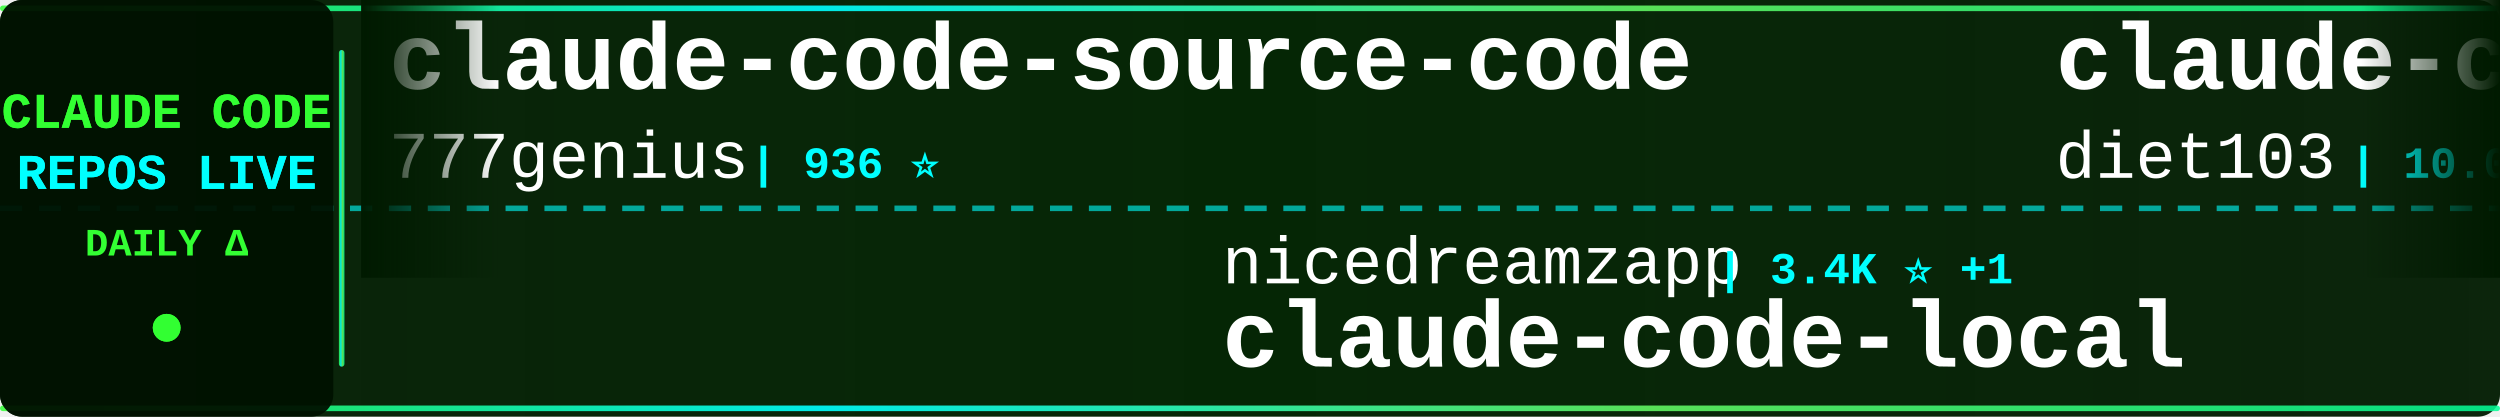
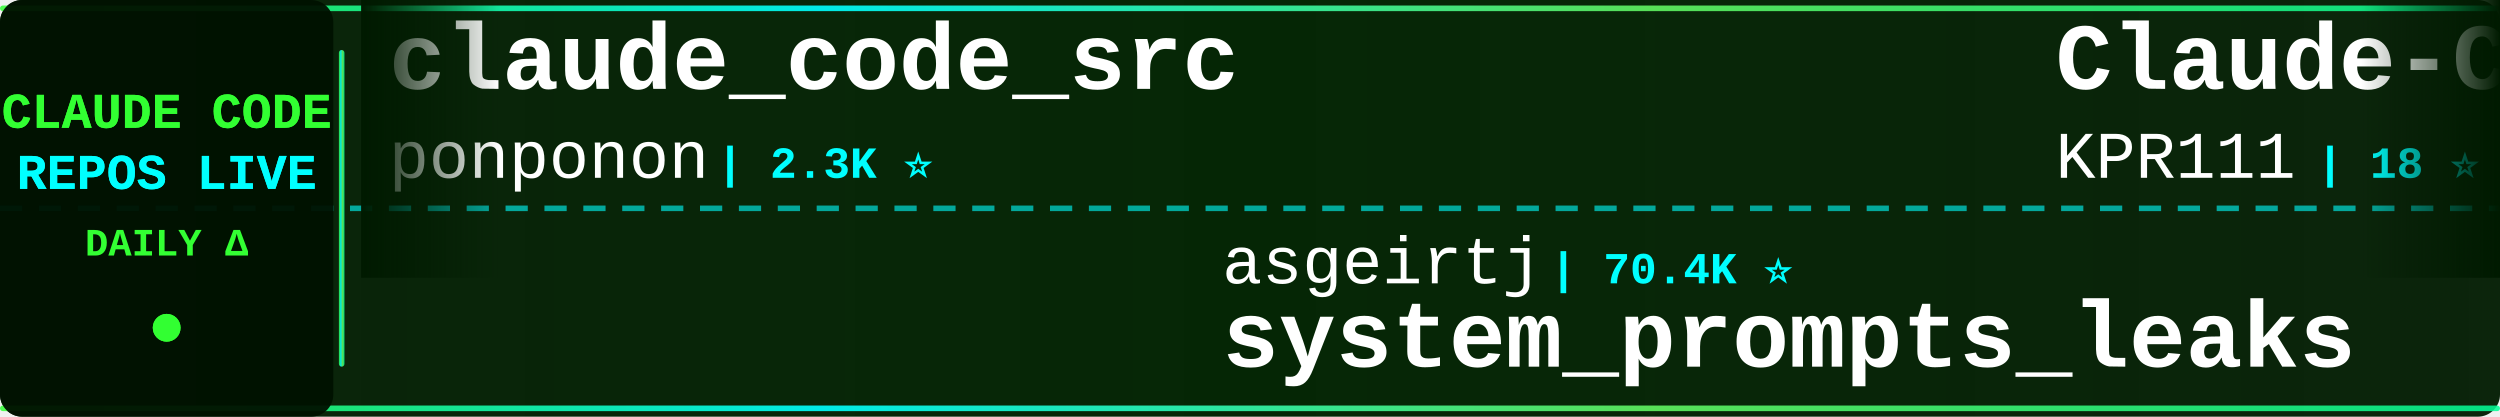
<svg xmlns="http://www.w3.org/2000/svg" width="900" height="150">
  <defs>
    <linearGradient id="tickerBg" x1="0%" y1="0%" x2="100%" y2="0%">
      <stop offset="0%" style="stop-color:#001a00;stop-opacity:0.95" />
      <stop offset="50%" style="stop-color:#002200;stop-opacity:0.98" />
      <stop offset="100%" style="stop-color:#001a00;stop-opacity:0.95" />
    </linearGradient>
    <linearGradient id="borderGrad" x1="0%" y1="0%" x2="100%" y2="0%">
      <stop offset="0%" style="stop-color:#33ff33;stop-opacity:0.85">
        <animate attributeName="stop-opacity" values="0.85;1;0.85" dur="2s" repeatCount="indefinite" />
      </stop>
      <stop offset="33%" style="stop-color:#00ffff;stop-opacity:0.9">
        <animate attributeName="stop-opacity" values="0.9;1;0.9" dur="2.2s" repeatCount="indefinite" />
      </stop>
      <stop offset="66%" style="stop-color:#66ff66;stop-opacity:0.85">
        <animate attributeName="stop-opacity" values="0.85;1;0.85" dur="1.8s" repeatCount="indefinite" />
      </stop>
      <stop offset="100%" style="stop-color:#00ff99;stop-opacity:0.85">
        <animate attributeName="stop-opacity" values="0.85;1;0.85" dur="2s" repeatCount="indefinite" />
      </stop>
    </linearGradient>
    <filter id="textGlow">
      <feGaussianBlur stdDeviation="0.1" result="coloredBlur" />
      <feMerge>
        <feMergeNode in="coloredBlur" />
        <feMergeNode in="SourceGraphic" />
      </feMerge>
    </filter>
    <filter id="metricGlow">
      <feGaussianBlur stdDeviation="0.2" result="coloredBlur" />
      <feMerge>
        <feMergeNode in="coloredBlur" />
        <feMergeNode in="SourceGraphic" />
      </feMerge>
    </filter>
    <linearGradient id="leftFade" x1="0%" y1="0%" x2="100%" y2="0%">
      <stop offset="0%" style="stop-color:#001a00;stop-opacity:1" />
      <stop offset="100%" style="stop-color:#001a00;stop-opacity:0" />
    </linearGradient>
    <linearGradient id="rightFade" x1="0%" y1="0%" x2="100%" y2="0%">
      <stop offset="0%" style="stop-color:#001a00;stop-opacity:0" />
      <stop offset="100%" style="stop-color:#001a00;stop-opacity:1" />
    </linearGradient>
  </defs>
  <rect width="900" height="150" fill="url(#tickerBg)" rx="8" />
  <rect x="0" y="2" width="900" height="2" fill="url(#borderGrad)" rx="1" />
  <rect x="0" y="146" width="900" height="2" fill="url(#borderGrad)" rx="1" />
  <line x1="0" y1="75" x2="900" y2="75" stroke="#00ffff" stroke-width="2" stroke-dasharray="8 6" opacity="0.6" />
  <rect x="0" y="0" width="120" height="150" fill="#001100" opacity="0.95" rx="8" />
  <text x="60" y="46" font-family="'Courier New', monospace" font-size="18" font-weight="bold" fill="#33ff33" text-anchor="middle" filter="url(#textGlow)">
    CLAUDE CODE
  </text>
  <text x="60" y="68" font-family="'Courier New', monospace" font-size="18" font-weight="bold" fill="#00ffff" text-anchor="middle" filter="url(#textGlow)">
    REPOS LIVE
  </text>
  <text x="60" y="92" font-family="'Courier New', monospace" font-size="14" font-weight="bold" fill="#33ff33" text-anchor="middle">
    DAILY Δ
  </text>
  <circle cx="60" cy="118" r="5" fill="#33ff33" filter="url(#metricGlow)">
    <animate attributeName="r" values="4;6;4" dur="1.5s" repeatCount="indefinite" />
    <animate attributeName="opacity" values="0.6;1;0.6" dur="1.5s" repeatCount="indefinite" />
  </circle>
  <rect x="122" y="18" width="2" height="114" fill="url(#borderGrad)" rx="1" />
  <clipPath id="tickerClip">
    <rect x="130" y="0" width="770" height="150" />
  </clipPath>
  <g clip-path="url(#tickerClip)">
    <g id="tickerItems">
      <animateTransform attributeName="transform" attributeType="XML" type="translate" from="0 0" to="-3000 0" dur="54s" repeatCount="indefinite" />
      <g transform="translate(0, 0)">
-         <text x="140" y="32" font-family="'Courier New', monospace" font-size="34" font-weight="bold" fill="#ffffff">claude-code-source-code</text>
-         <text x="140" y="64" font-family="'Courier New', monospace" font-size="24" font-weight="normal" fill="#ffffff" opacity="1.0">777genius</text>
-         <text x="270" y="64" font-family="'Courier New', monospace" font-size="16" font-weight="bold" fill="#00ffff"> | 936 ⭐</text>
+         <text x="140" y="32" font-family="'Courier New', monospace" font-size="34" font-weight="bold" fill="#ffffff">claude_code_src</text>
+         <text x="140" y="64" font-family="'Courier New', monospace" font-size="24" font-weight="normal" fill="#ffffff" opacity="1.0">ponponon</text>
+         <text x="258" y="64" font-family="'Courier New', monospace" font-size="16" font-weight="bold" fill="#00ffff"> | 2.3K ⭐</text>
      </g>
      <g transform="translate(300, 0)">
-         <text x="140" y="102" font-family="'Courier New', monospace" font-size="24" font-weight="normal" fill="#ffffff" opacity="1.0">nicedreamzapp</text>
-         <text x="318" y="102" font-family="'Courier New', monospace" font-size="16" font-weight="bold" fill="#00ffff"> | 3.4K ⭐ +1</text>
-         <text x="140" y="132" font-family="'Courier New', monospace" font-size="34" font-weight="bold" fill="#ffffff">claude-code-local</text>
+         <text x="140" y="102" font-family="'Courier New', monospace" font-size="24" font-weight="normal" fill="#ffffff" opacity="1.0">asgeirtj</text>
+         <text x="258" y="102" font-family="'Courier New', monospace" font-size="16" font-weight="bold" fill="#00ffff"> | 70.4K ⭐</text>
+         <text x="140" y="132" font-family="'Courier New', monospace" font-size="34" font-weight="bold" fill="#ffffff">system_prompts_leaks</text>
      </g>
      <g transform="translate(600, 0)">
-         <text x="140" y="32" font-family="'Courier New', monospace" font-size="34" font-weight="bold" fill="#ffffff">claude-code-infrastructu...</text>
-         <text x="140" y="64" font-family="'Courier New', monospace" font-size="24" font-weight="normal" fill="#ffffff" opacity="1.0">diet103</text>
-         <text x="246" y="64" font-family="'Courier New', monospace" font-size="16" font-weight="bold" fill="#00ffff"> | 10.0K ⭐</text>
+         <text x="140" y="32" font-family="'Courier New', monospace" font-size="34" font-weight="bold" fill="#ffffff">Claude-Code</text>
+         <text x="140" y="64" font-family="'Courier New', monospace" font-size="24" font-weight="normal" fill="#ffffff" opacity="1.0">KPR111</text>
+         <text x="234" y="64" font-family="'Courier New', monospace" font-size="16" font-weight="bold" fill="#00ffff"> | 18 ⭐</text>
      </g>
      <g transform="translate(900, 0)">
-         <text x="140" y="102" font-family="'Courier New', monospace" font-size="24" font-weight="normal" fill="#ffffff" opacity="1.0">lintsinghua</text>
-         <text x="294" y="102" font-family="'Courier New', monospace" font-size="16" font-weight="bold" fill="#00ffff"> | 4.3K ⭐</text>
-         <text x="140" y="132" font-family="'Courier New', monospace" font-size="34" font-weight="bold" fill="#ffffff">claude-code-book</text>
+         <text x="140" y="102" font-family="'Courier New', monospace" font-size="24" font-weight="normal" fill="#ffffff" opacity="1.0">Windy3f3f3f3f</text>
+         <text x="318" y="102" font-family="'Courier New', monospace" font-size="16" font-weight="bold" fill="#00ffff"> | 2.8K ⭐ +2</text>
+         <text x="140" y="132" font-family="'Courier New', monospace" font-size="34" font-weight="bold" fill="#ffffff">claude-code-from-scratch</text>
      </g>
      <g transform="translate(1200, 0)">
-         <text x="140" y="32" font-family="'Courier New', monospace" font-size="34" font-weight="bold" fill="#ffffff">ECC</text>
-         <text x="140" y="64" font-family="'Courier New', monospace" font-size="24" font-weight="normal" fill="#ffffff" opacity="1.0">affaan-m</text>
-         <text x="258" y="64" font-family="'Courier New', monospace" font-size="16" font-weight="bold" fill="#00ffff"> | 292.0K ⭐ +115</text>
+         <text x="140" y="32" font-family="'Courier New', monospace" font-size="34" font-weight="bold" fill="#ffffff">claude-code-prompts</text>
+         <text x="140" y="64" font-family="'Courier New', monospace" font-size="24" font-weight="normal" fill="#ffffff" opacity="1.0">repowise-dev</text>
+         <text x="306" y="64" font-family="'Courier New', monospace" font-size="16" font-weight="bold" fill="#00ffff"> | 1.2K ⭐</text>
      </g>
      <g transform="translate(1500, 0)">
-         <text x="140" y="102" font-family="'Courier New', monospace" font-size="24" font-weight="normal" fill="#ffffff" opacity="1.0">Yuyz0112</text>
-         <text x="258" y="102" font-family="'Courier New', monospace" font-size="16" font-weight="bold" fill="#00ffff"> | 2.4K ⭐ +1</text>
-         <text x="140" y="132" font-family="'Courier New', monospace" font-size="34" font-weight="bold" fill="#ffffff">claude-code-reverse</text>
+         <text x="140" y="102" font-family="'Courier New', monospace" font-size="24" font-weight="normal" fill="#ffffff" opacity="1.0">anthropics</text>
+         <text x="282" y="102" font-family="'Courier New', monospace" font-size="16" font-weight="bold" fill="#00ffff"> | 9.7K ⭐ +1</text>
+         <text x="140" y="132" font-family="'Courier New', monospace" font-size="34" font-weight="bold" fill="#ffffff">claude-code-action</text>
      </g>
      <g transform="translate(1800, 0)">
-         <text x="140" y="32" font-family="'Courier New', monospace" font-size="34" font-weight="bold" fill="#ffffff">claude-code-source</text>
-         <text x="140" y="64" font-family="'Courier New', monospace" font-size="24" font-weight="normal" fill="#ffffff" opacity="1.0">JrCx7scC</text>
-         <text x="258" y="64" font-family="'Courier New', monospace" font-size="16" font-weight="bold" fill="#00ffff"> | 375 ⭐</text>
+         <text x="140" y="32" font-family="'Courier New', monospace" font-size="34" font-weight="bold" fill="#ffffff">Claude-Code-Game-Studios</text>
+         <text x="140" y="64" font-family="'Courier New', monospace" font-size="24" font-weight="normal" fill="#ffffff" opacity="1.0">Donchitos</text>
+         <text x="270" y="64" font-family="'Courier New', monospace" font-size="16" font-weight="bold" fill="#00ffff"> | 28.5K ⭐ +23</text>
      </g>
      <g transform="translate(2100, 0)">
-         <text x="140" y="102" font-family="'Courier New', monospace" font-size="24" font-weight="normal" fill="#ffffff" opacity="1.0">feiskyer</text>
-         <text x="258" y="102" font-family="'Courier New', monospace" font-size="16" font-weight="bold" fill="#00ffff"> | 1.7K ⭐</text>
-         <text x="140" y="132" font-family="'Courier New', monospace" font-size="34" font-weight="bold" fill="#ffffff">claude-code-settings</text>
+         <text x="140" y="102" font-family="'Courier New', monospace" font-size="24" font-weight="normal" fill="#ffffff" opacity="1.0">Alishahryar1</text>
+         <text x="306" y="102" font-family="'Courier New', monospace" font-size="16" font-weight="bold" fill="#00ffff"> | 64.7K ⭐ +26</text>
+         <text x="140" y="132" font-family="'Courier New', monospace" font-size="34" font-weight="bold" fill="#ffffff">free-claude-code</text>
      </g>
      <g transform="translate(2400, 0)">
-         <text x="140" y="32" font-family="'Courier New', monospace" font-size="34" font-weight="bold" fill="#ffffff">claude-code-action</text>
-         <text x="140" y="64" font-family="'Courier New', monospace" font-size="24" font-weight="normal" fill="#ffffff" opacity="1.0">anthropics</text>
-         <text x="282" y="64" font-family="'Courier New', monospace" font-size="16" font-weight="bold" fill="#00ffff"> | 9.7K ⭐ +1</text>
+         <text x="140" y="32" font-family="'Courier New', monospace" font-size="34" font-weight="bold" fill="#ffffff">ClaudeCode</text>
+         <text x="140" y="64" font-family="'Courier New', monospace" font-size="24" font-weight="normal" fill="#ffffff" opacity="1.0">guanshan</text>
+         <text x="258" y="64" font-family="'Courier New', monospace" font-size="16" font-weight="bold" fill="#00ffff"> | 61 ⭐</text>
      </g>
      <g transform="translate(2700, 0)">
-         <text x="140" y="102" font-family="'Courier New', monospace" font-size="24" font-weight="normal" fill="#ffffff" opacity="1.0">OrcaWhisper</text>
-         <text x="294" y="102" font-family="'Courier New', monospace" font-size="16" font-weight="bold" fill="#00ffff"> | 106 ⭐</text>
-         <text x="140" y="132" font-family="'Courier New', monospace" font-size="34" font-weight="bold" fill="#ffffff">Claude-Code</text>
+         <text x="140" y="102" font-family="'Courier New', monospace" font-size="24" font-weight="normal" fill="#ffffff" opacity="1.0">disler</text>
+         <text x="234" y="102" font-family="'Courier New', monospace" font-size="16" font-weight="bold" fill="#00ffff"> | 1.7K ⭐</text>
+         <text x="140" y="132" font-family="'Courier New', monospace" font-size="34" font-weight="bold" fill="#ffffff">pi-vs-claude-code</text>
      </g>
      <g transform="translate(3000, 0)">
-         <text x="140" y="32" font-family="'Courier New', monospace" font-size="34" font-weight="bold" fill="#ffffff">claude-code-source-code</text>
-         <text x="140" y="64" font-family="'Courier New', monospace" font-size="24" font-weight="normal" fill="#ffffff" opacity="1.0">777genius</text>
-         <text x="270" y="64" font-family="'Courier New', monospace" font-size="16" font-weight="bold" fill="#00ffff"> | 936 ⭐</text>
+         <text x="140" y="32" font-family="'Courier New', monospace" font-size="34" font-weight="bold" fill="#ffffff">claude_code_src</text>
+         <text x="140" y="64" font-family="'Courier New', monospace" font-size="24" font-weight="normal" fill="#ffffff" opacity="1.0">ponponon</text>
+         <text x="258" y="64" font-family="'Courier New', monospace" font-size="16" font-weight="bold" fill="#00ffff"> | 2.3K ⭐</text>
      </g>
      <g transform="translate(3300, 0)">
-         <text x="140" y="102" font-family="'Courier New', monospace" font-size="24" font-weight="normal" fill="#ffffff" opacity="1.0">nicedreamzapp</text>
-         <text x="318" y="102" font-family="'Courier New', monospace" font-size="16" font-weight="bold" fill="#00ffff"> | 3.4K ⭐ +1</text>
-         <text x="140" y="132" font-family="'Courier New', monospace" font-size="34" font-weight="bold" fill="#ffffff">claude-code-local</text>
+         <text x="140" y="102" font-family="'Courier New', monospace" font-size="24" font-weight="normal" fill="#ffffff" opacity="1.0">asgeirtj</text>
+         <text x="258" y="102" font-family="'Courier New', monospace" font-size="16" font-weight="bold" fill="#00ffff"> | 70.4K ⭐</text>
+         <text x="140" y="132" font-family="'Courier New', monospace" font-size="34" font-weight="bold" fill="#ffffff">system_prompts_leaks</text>
      </g>
      <g transform="translate(3600, 0)">
-         <text x="140" y="32" font-family="'Courier New', monospace" font-size="34" font-weight="bold" fill="#ffffff">claude-code-infrastructu...</text>
-         <text x="140" y="64" font-family="'Courier New', monospace" font-size="24" font-weight="normal" fill="#ffffff" opacity="1.0">diet103</text>
-         <text x="246" y="64" font-family="'Courier New', monospace" font-size="16" font-weight="bold" fill="#00ffff"> | 10.0K ⭐</text>
+         <text x="140" y="32" font-family="'Courier New', monospace" font-size="34" font-weight="bold" fill="#ffffff">Claude-Code</text>
+         <text x="140" y="64" font-family="'Courier New', monospace" font-size="24" font-weight="normal" fill="#ffffff" opacity="1.0">KPR111</text>
+         <text x="234" y="64" font-family="'Courier New', monospace" font-size="16" font-weight="bold" fill="#00ffff"> | 18 ⭐</text>
      </g>
      <g transform="translate(3900, 0)">
-         <text x="140" y="102" font-family="'Courier New', monospace" font-size="24" font-weight="normal" fill="#ffffff" opacity="1.0">lintsinghua</text>
-         <text x="294" y="102" font-family="'Courier New', monospace" font-size="16" font-weight="bold" fill="#00ffff"> | 4.3K ⭐</text>
-         <text x="140" y="132" font-family="'Courier New', monospace" font-size="34" font-weight="bold" fill="#ffffff">claude-code-book</text>
+         <text x="140" y="102" font-family="'Courier New', monospace" font-size="24" font-weight="normal" fill="#ffffff" opacity="1.0">Windy3f3f3f3f</text>
+         <text x="318" y="102" font-family="'Courier New', monospace" font-size="16" font-weight="bold" fill="#00ffff"> | 2.8K ⭐ +2</text>
+         <text x="140" y="132" font-family="'Courier New', monospace" font-size="34" font-weight="bold" fill="#ffffff">claude-code-from-scratch</text>
      </g>
    </g>
  </g>
  <rect x="130" y="0" width="50" height="100" fill="url(#leftFade)" />
  <rect x="850" y="0" width="50" height="100" fill="url(#rightFade)" />
</svg>
